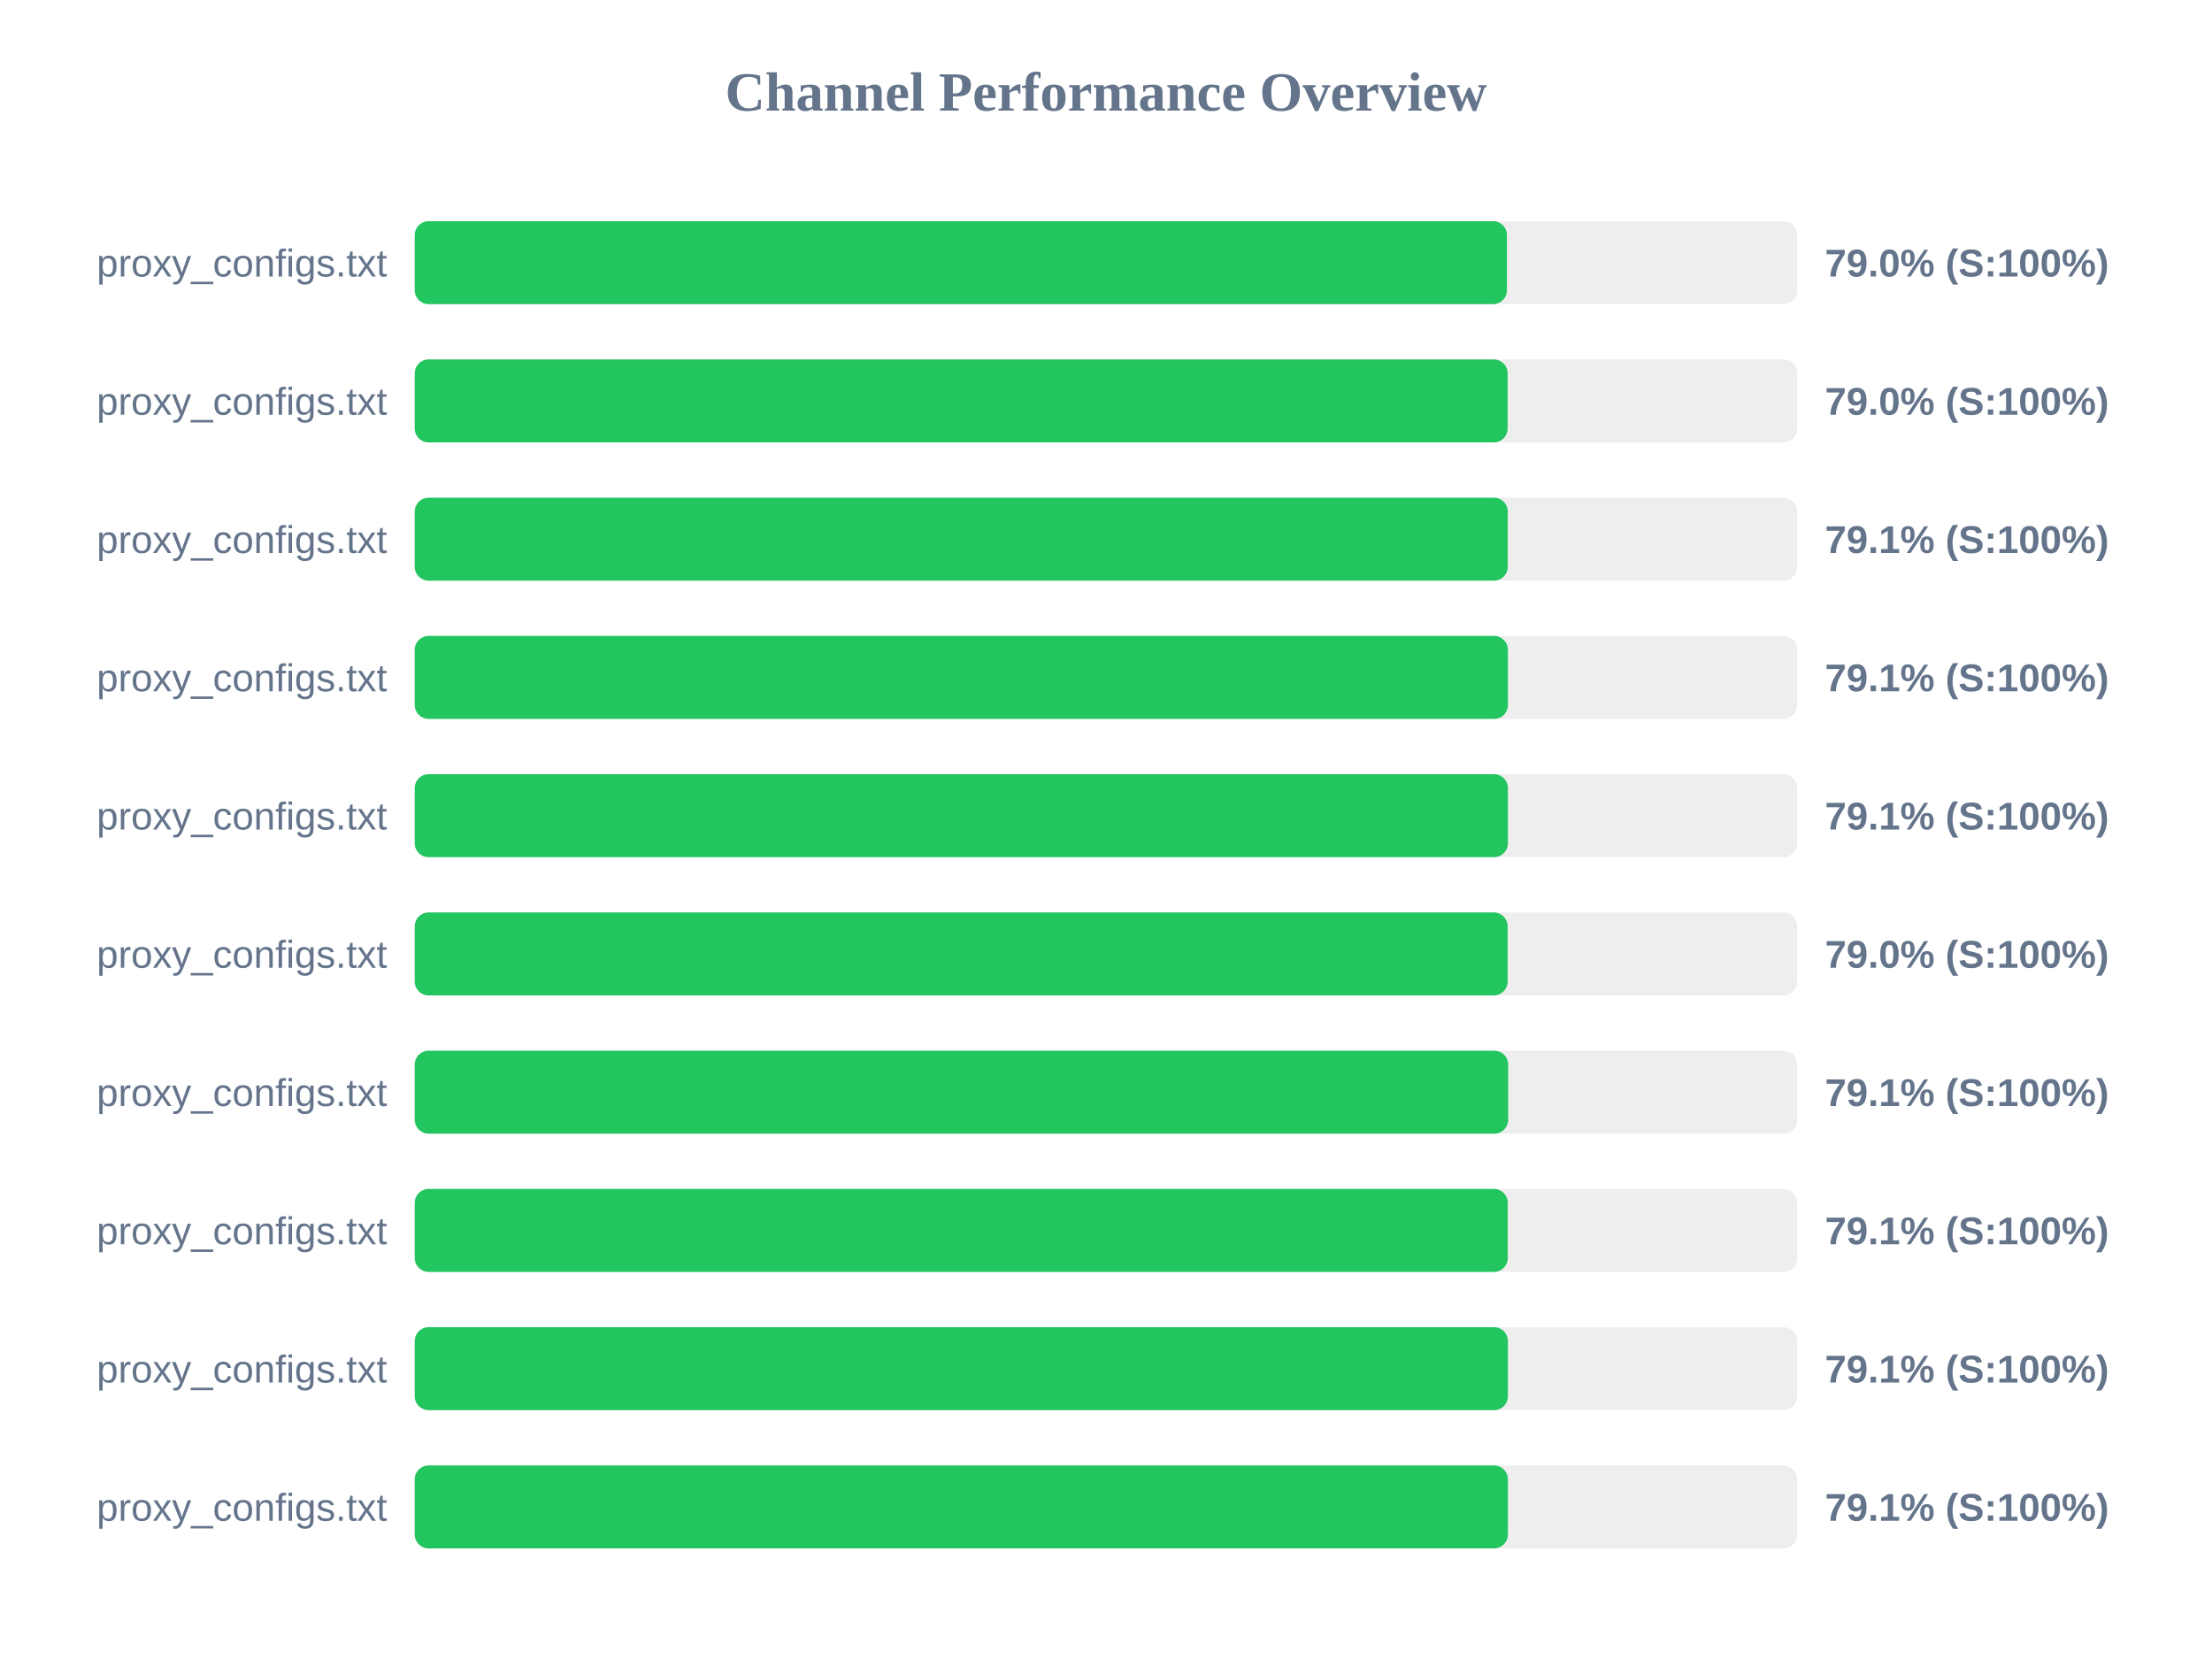
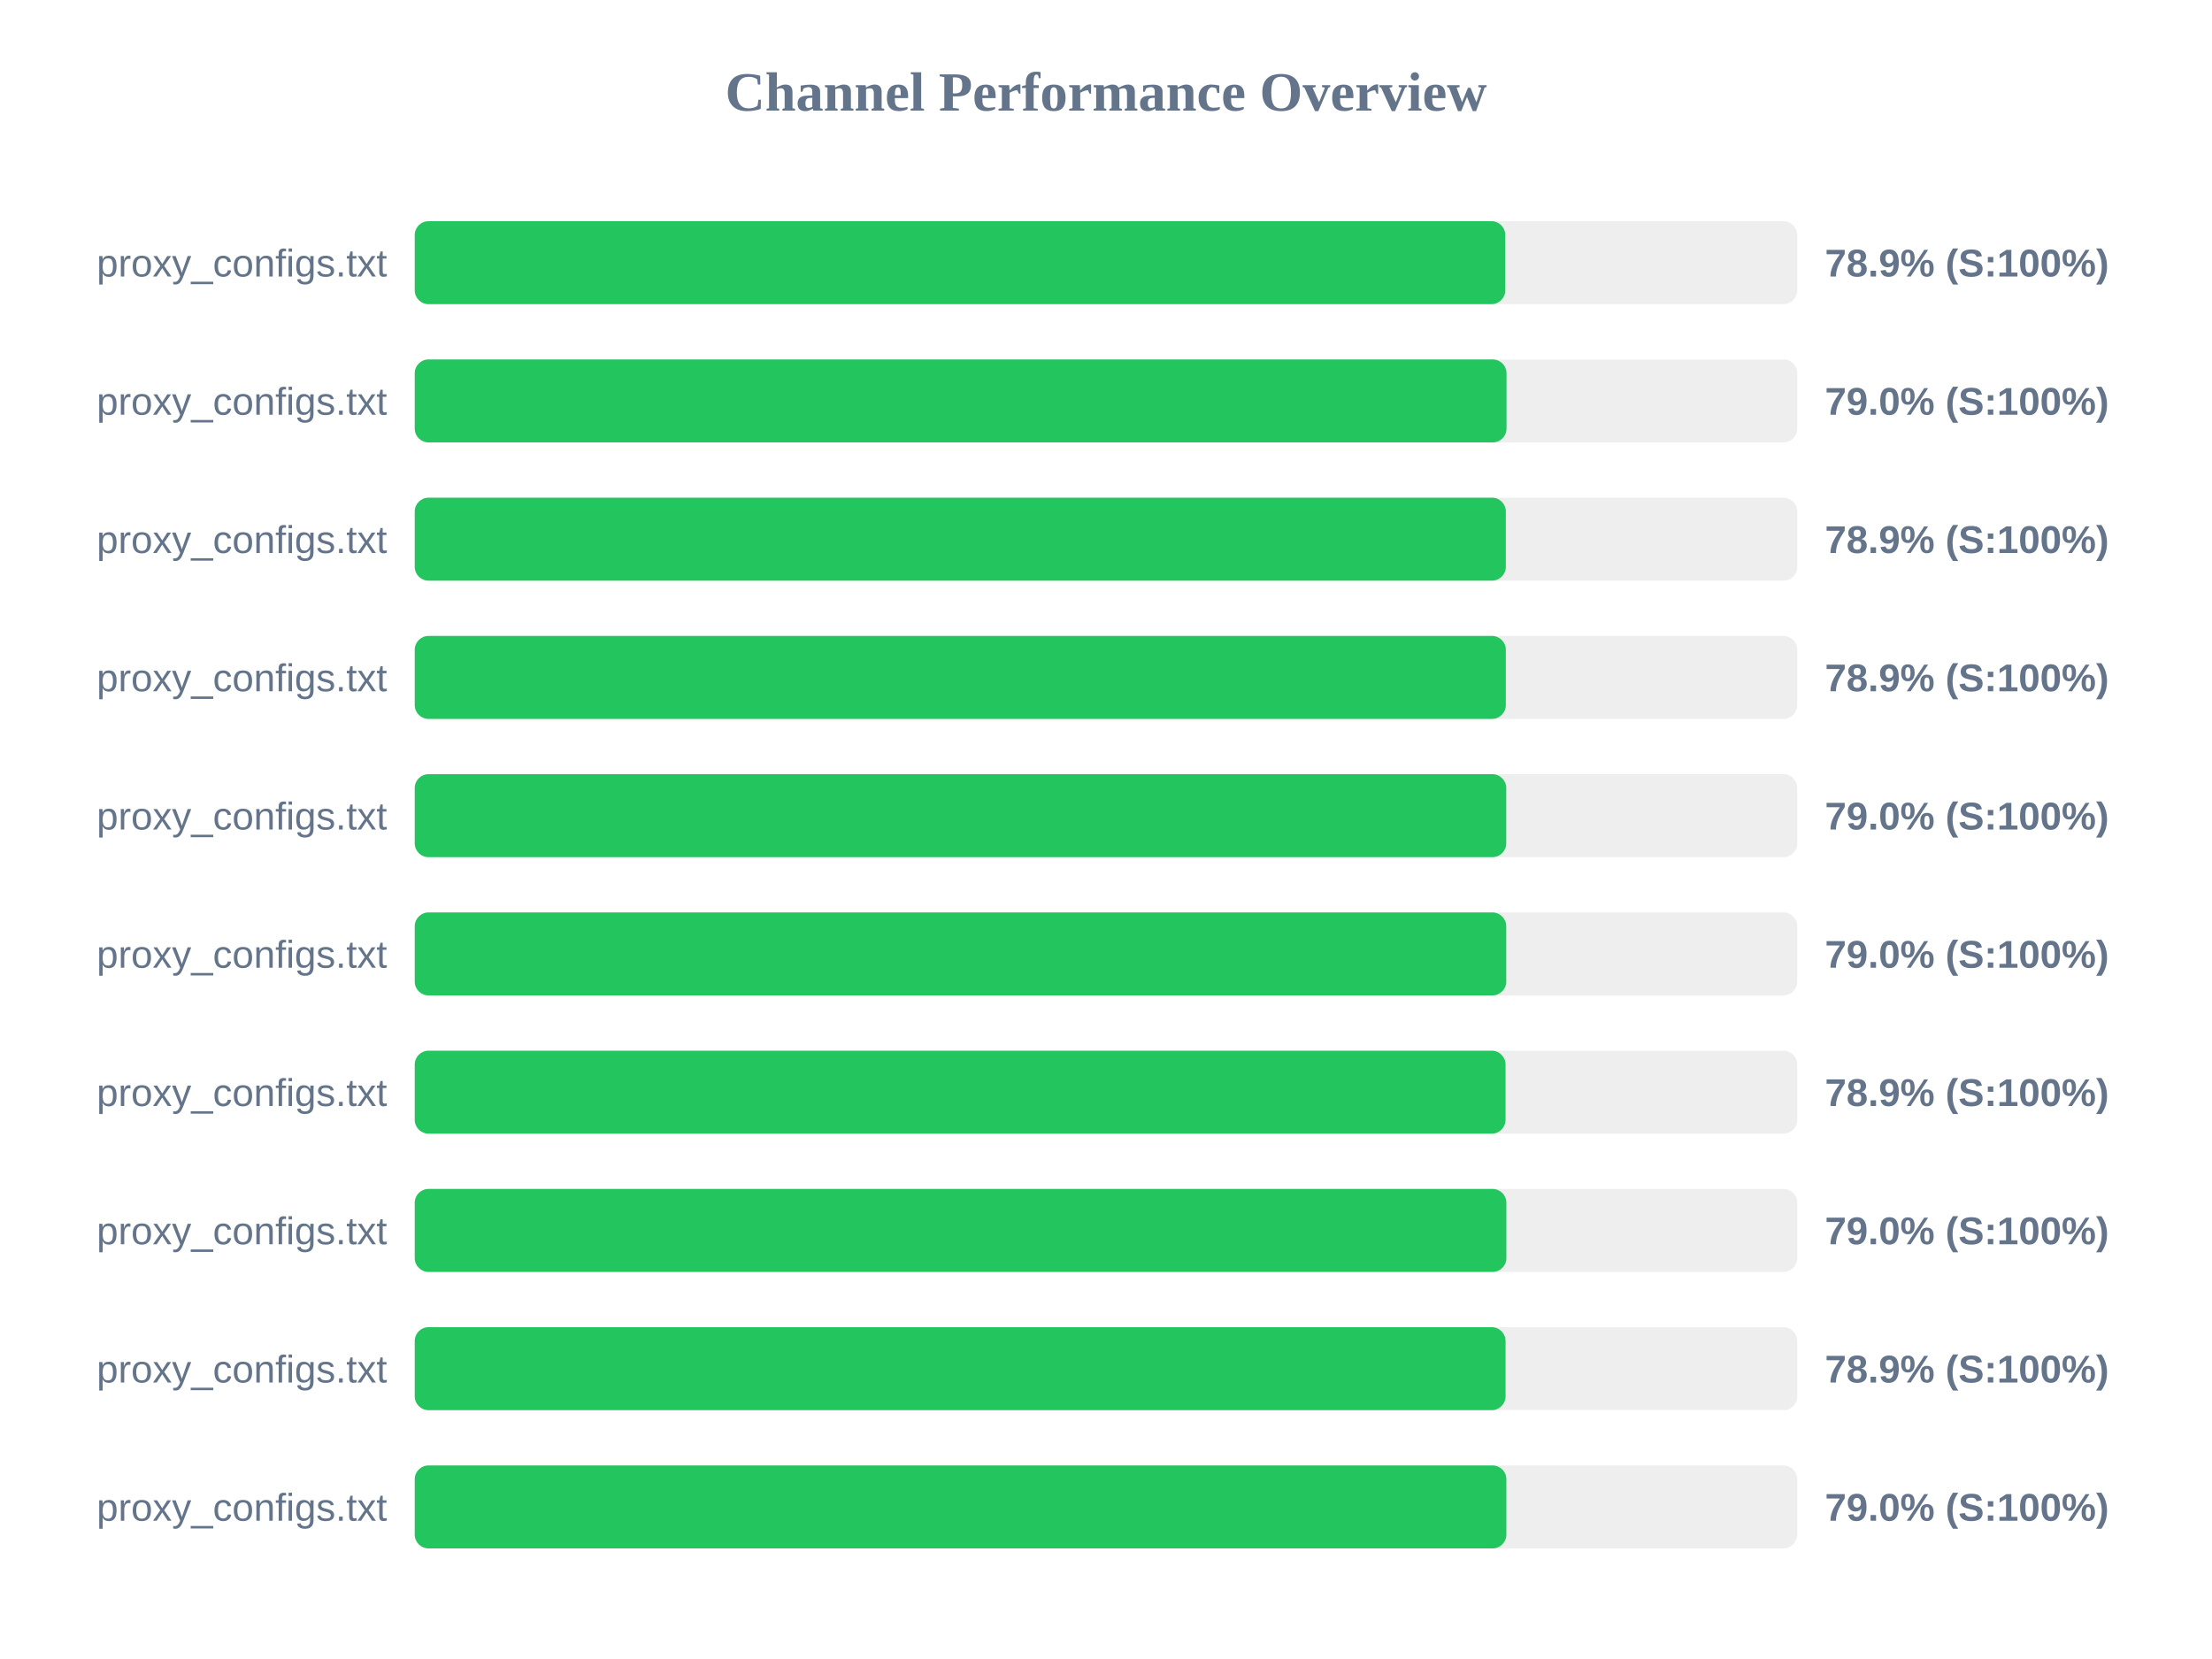
<svg xmlns="http://www.w3.org/2000/svg" width="800" height="600" version="1.1">
  <style>
        .row { font: 14px Arial; fill: #64748b; }
        .score { font: bold 14px Arial; fill: #64748b; }
    </style>
  <text x="400" y="40" text-anchor="middle" font-size="20px" font-weight="bold" fill="#64748b">Channel Performance Overview</text>
  <rect x="150" y="80" width="500" height="30" fill="#eee" rx="5" />
-   <rect x="150" y="80" width="395.0" height="30" fill="#22c55e" rx="5" />
+   <rect x="150" y="80" width="394.4" height="30" fill="#22c55e" rx="5" />
  <text x="140" y="100" text-anchor="end" class="row">proxy_configs.txt</text>
-   <text x="660" y="100" text-anchor="start" class="score">79.0% (S:100%)</text>
+   <text x="660" y="100" text-anchor="start" class="score">78.9% (S:100%)</text>
  <rect x="150" y="130" width="500" height="30" fill="#eee" rx="5" />
-   <rect x="150" y="130" width="395.25" height="30" fill="#22c55e" rx="5" />
+   <rect x="150" y="130" width="394.85" height="30" fill="#22c55e" rx="5" />
  <text x="140" y="150" text-anchor="end" class="row">proxy_configs.txt</text>
  <text x="660" y="150" text-anchor="start" class="score">79.0% (S:100%)</text>
  <rect x="150" y="180" width="500" height="30" fill="#eee" rx="5" />
-   <rect x="150" y="180" width="395.3" height="30" fill="#22c55e" rx="5" />
+   <rect x="150" y="180" width="394.6" height="30" fill="#22c55e" rx="5" />
  <text x="140" y="200" text-anchor="end" class="row">proxy_configs.txt</text>
-   <text x="660" y="200" text-anchor="start" class="score">79.1% (S:100%)</text>
+   <text x="660" y="200" text-anchor="start" class="score">78.9% (S:100%)</text>
  <rect x="150" y="230" width="500" height="30" fill="#eee" rx="5" />
-   <rect x="150" y="230" width="395.35" height="30" fill="#22c55e" rx="5" />
+   <rect x="150" y="230" width="394.6" height="30" fill="#22c55e" rx="5" />
  <text x="140" y="250" text-anchor="end" class="row">proxy_configs.txt</text>
-   <text x="660" y="250" text-anchor="start" class="score">79.1% (S:100%)</text>
+   <text x="660" y="250" text-anchor="start" class="score">78.9% (S:100%)</text>
  <rect x="150" y="280" width="500" height="30" fill="#eee" rx="5" />
-   <rect x="150" y="280" width="395.35" height="30" fill="#22c55e" rx="5" />
+   <rect x="150" y="280" width="394.75" height="30" fill="#22c55e" rx="5" />
  <text x="140" y="300" text-anchor="end" class="row">proxy_configs.txt</text>
-   <text x="660" y="300" text-anchor="start" class="score">79.1% (S:100%)</text>
+   <text x="660" y="300" text-anchor="start" class="score">79.0% (S:100%)</text>
  <rect x="150" y="330" width="500" height="30" fill="#eee" rx="5" />
-   <rect x="150" y="330" width="395.25" height="30" fill="#22c55e" rx="5" />
+   <rect x="150" y="330" width="394.75" height="30" fill="#22c55e" rx="5" />
  <text x="140" y="350" text-anchor="end" class="row">proxy_configs.txt</text>
  <text x="660" y="350" text-anchor="start" class="score">79.0% (S:100%)</text>
  <rect x="150" y="380" width="500" height="30" fill="#eee" rx="5" />
-   <rect x="150" y="380" width="395.45" height="30" fill="#22c55e" rx="5" />
+   <rect x="150" y="380" width="394.5" height="30" fill="#22c55e" rx="5" />
  <text x="140" y="400" text-anchor="end" class="row">proxy_configs.txt</text>
-   <text x="660" y="400" text-anchor="start" class="score">79.1% (S:100%)</text>
+   <text x="660" y="400" text-anchor="start" class="score">78.9% (S:100%)</text>
  <rect x="150" y="430" width="500" height="30" fill="#eee" rx="5" />
-   <rect x="150" y="430" width="395.3" height="30" fill="#22c55e" rx="5" />
+   <rect x="150" y="430" width="394.8" height="30" fill="#22c55e" rx="5" />
  <text x="140" y="450" text-anchor="end" class="row">proxy_configs.txt</text>
-   <text x="660" y="450" text-anchor="start" class="score">79.1% (S:100%)</text>
+   <text x="660" y="450" text-anchor="start" class="score">79.0% (S:100%)</text>
  <rect x="150" y="480" width="500" height="30" fill="#eee" rx="5" />
-   <rect x="150" y="480" width="395.35" height="30" fill="#22c55e" rx="5" />
+   <rect x="150" y="480" width="394.5" height="30" fill="#22c55e" rx="5" />
  <text x="140" y="500" text-anchor="end" class="row">proxy_configs.txt</text>
-   <text x="660" y="500" text-anchor="start" class="score">79.1% (S:100%)</text>
+   <text x="660" y="500" text-anchor="start" class="score">78.9% (S:100%)</text>
  <rect x="150" y="530" width="500" height="30" fill="#eee" rx="5" />
-   <rect x="150" y="530" width="395.35" height="30" fill="#22c55e" rx="5" />
+   <rect x="150" y="530" width="394.8" height="30" fill="#22c55e" rx="5" />
  <text x="140" y="550" text-anchor="end" class="row">proxy_configs.txt</text>
-   <text x="660" y="550" text-anchor="start" class="score">79.1% (S:100%)</text>
+   <text x="660" y="550" text-anchor="start" class="score">79.0% (S:100%)</text>
</svg>
